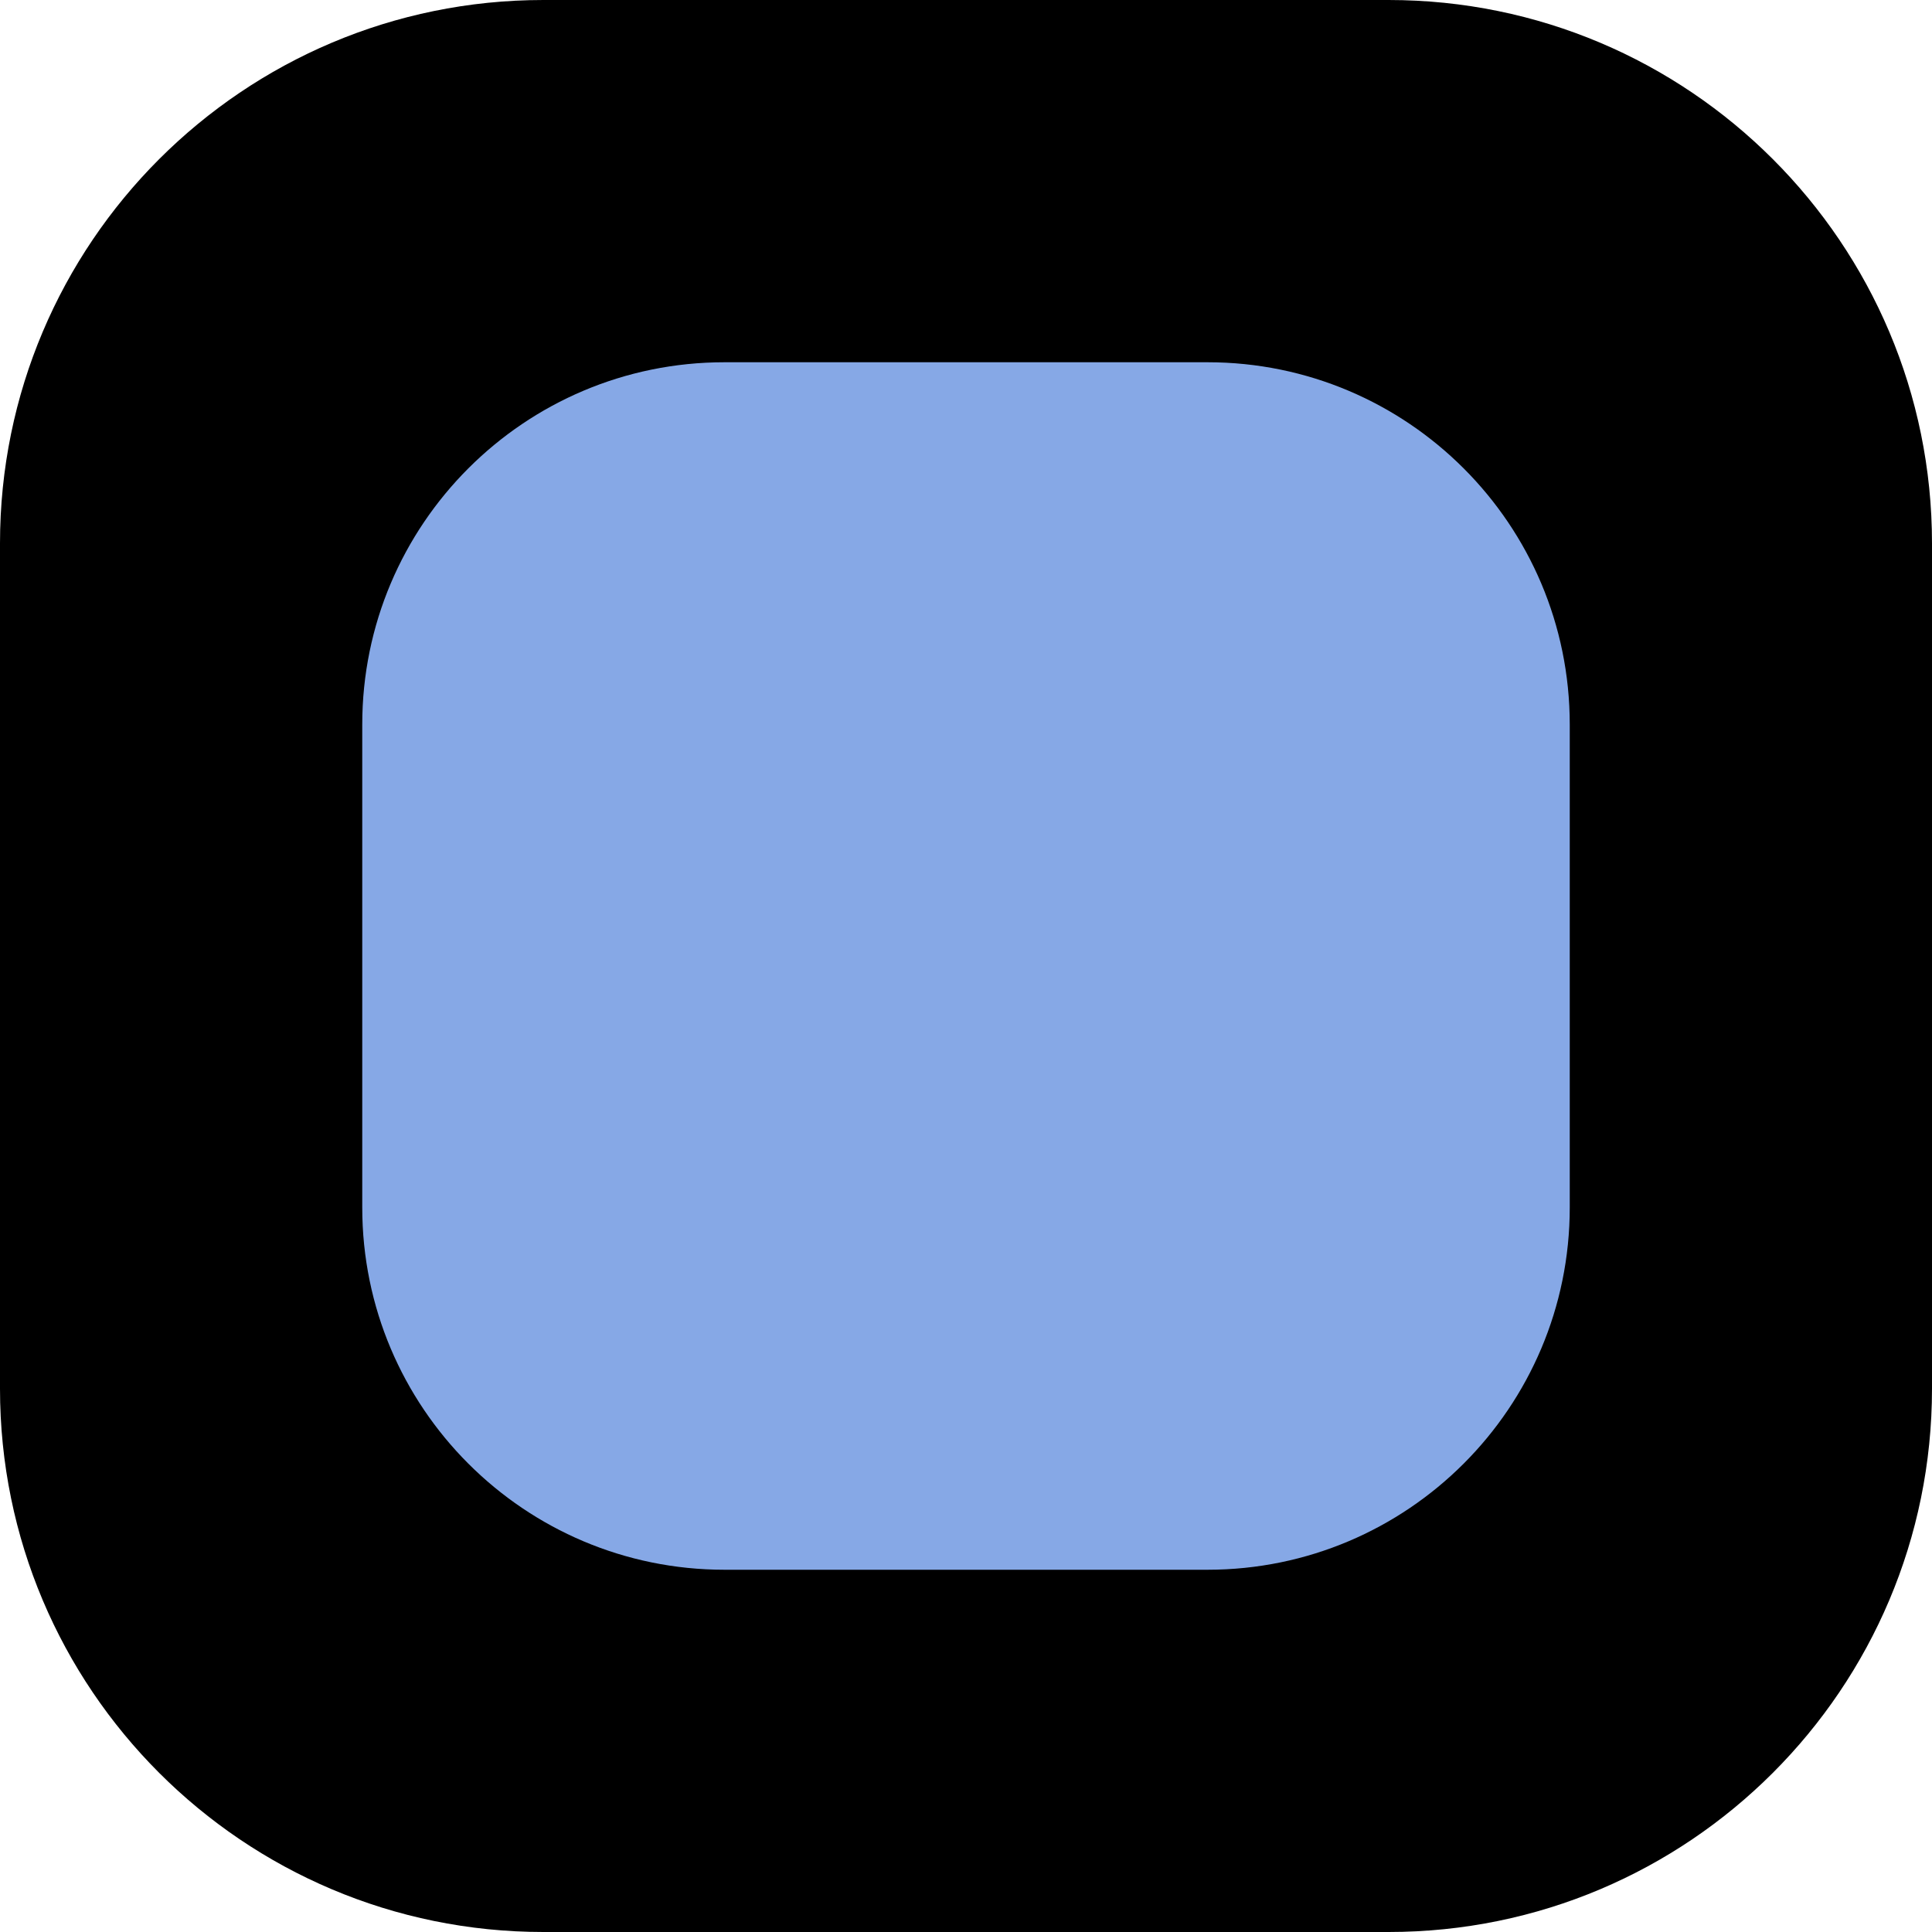
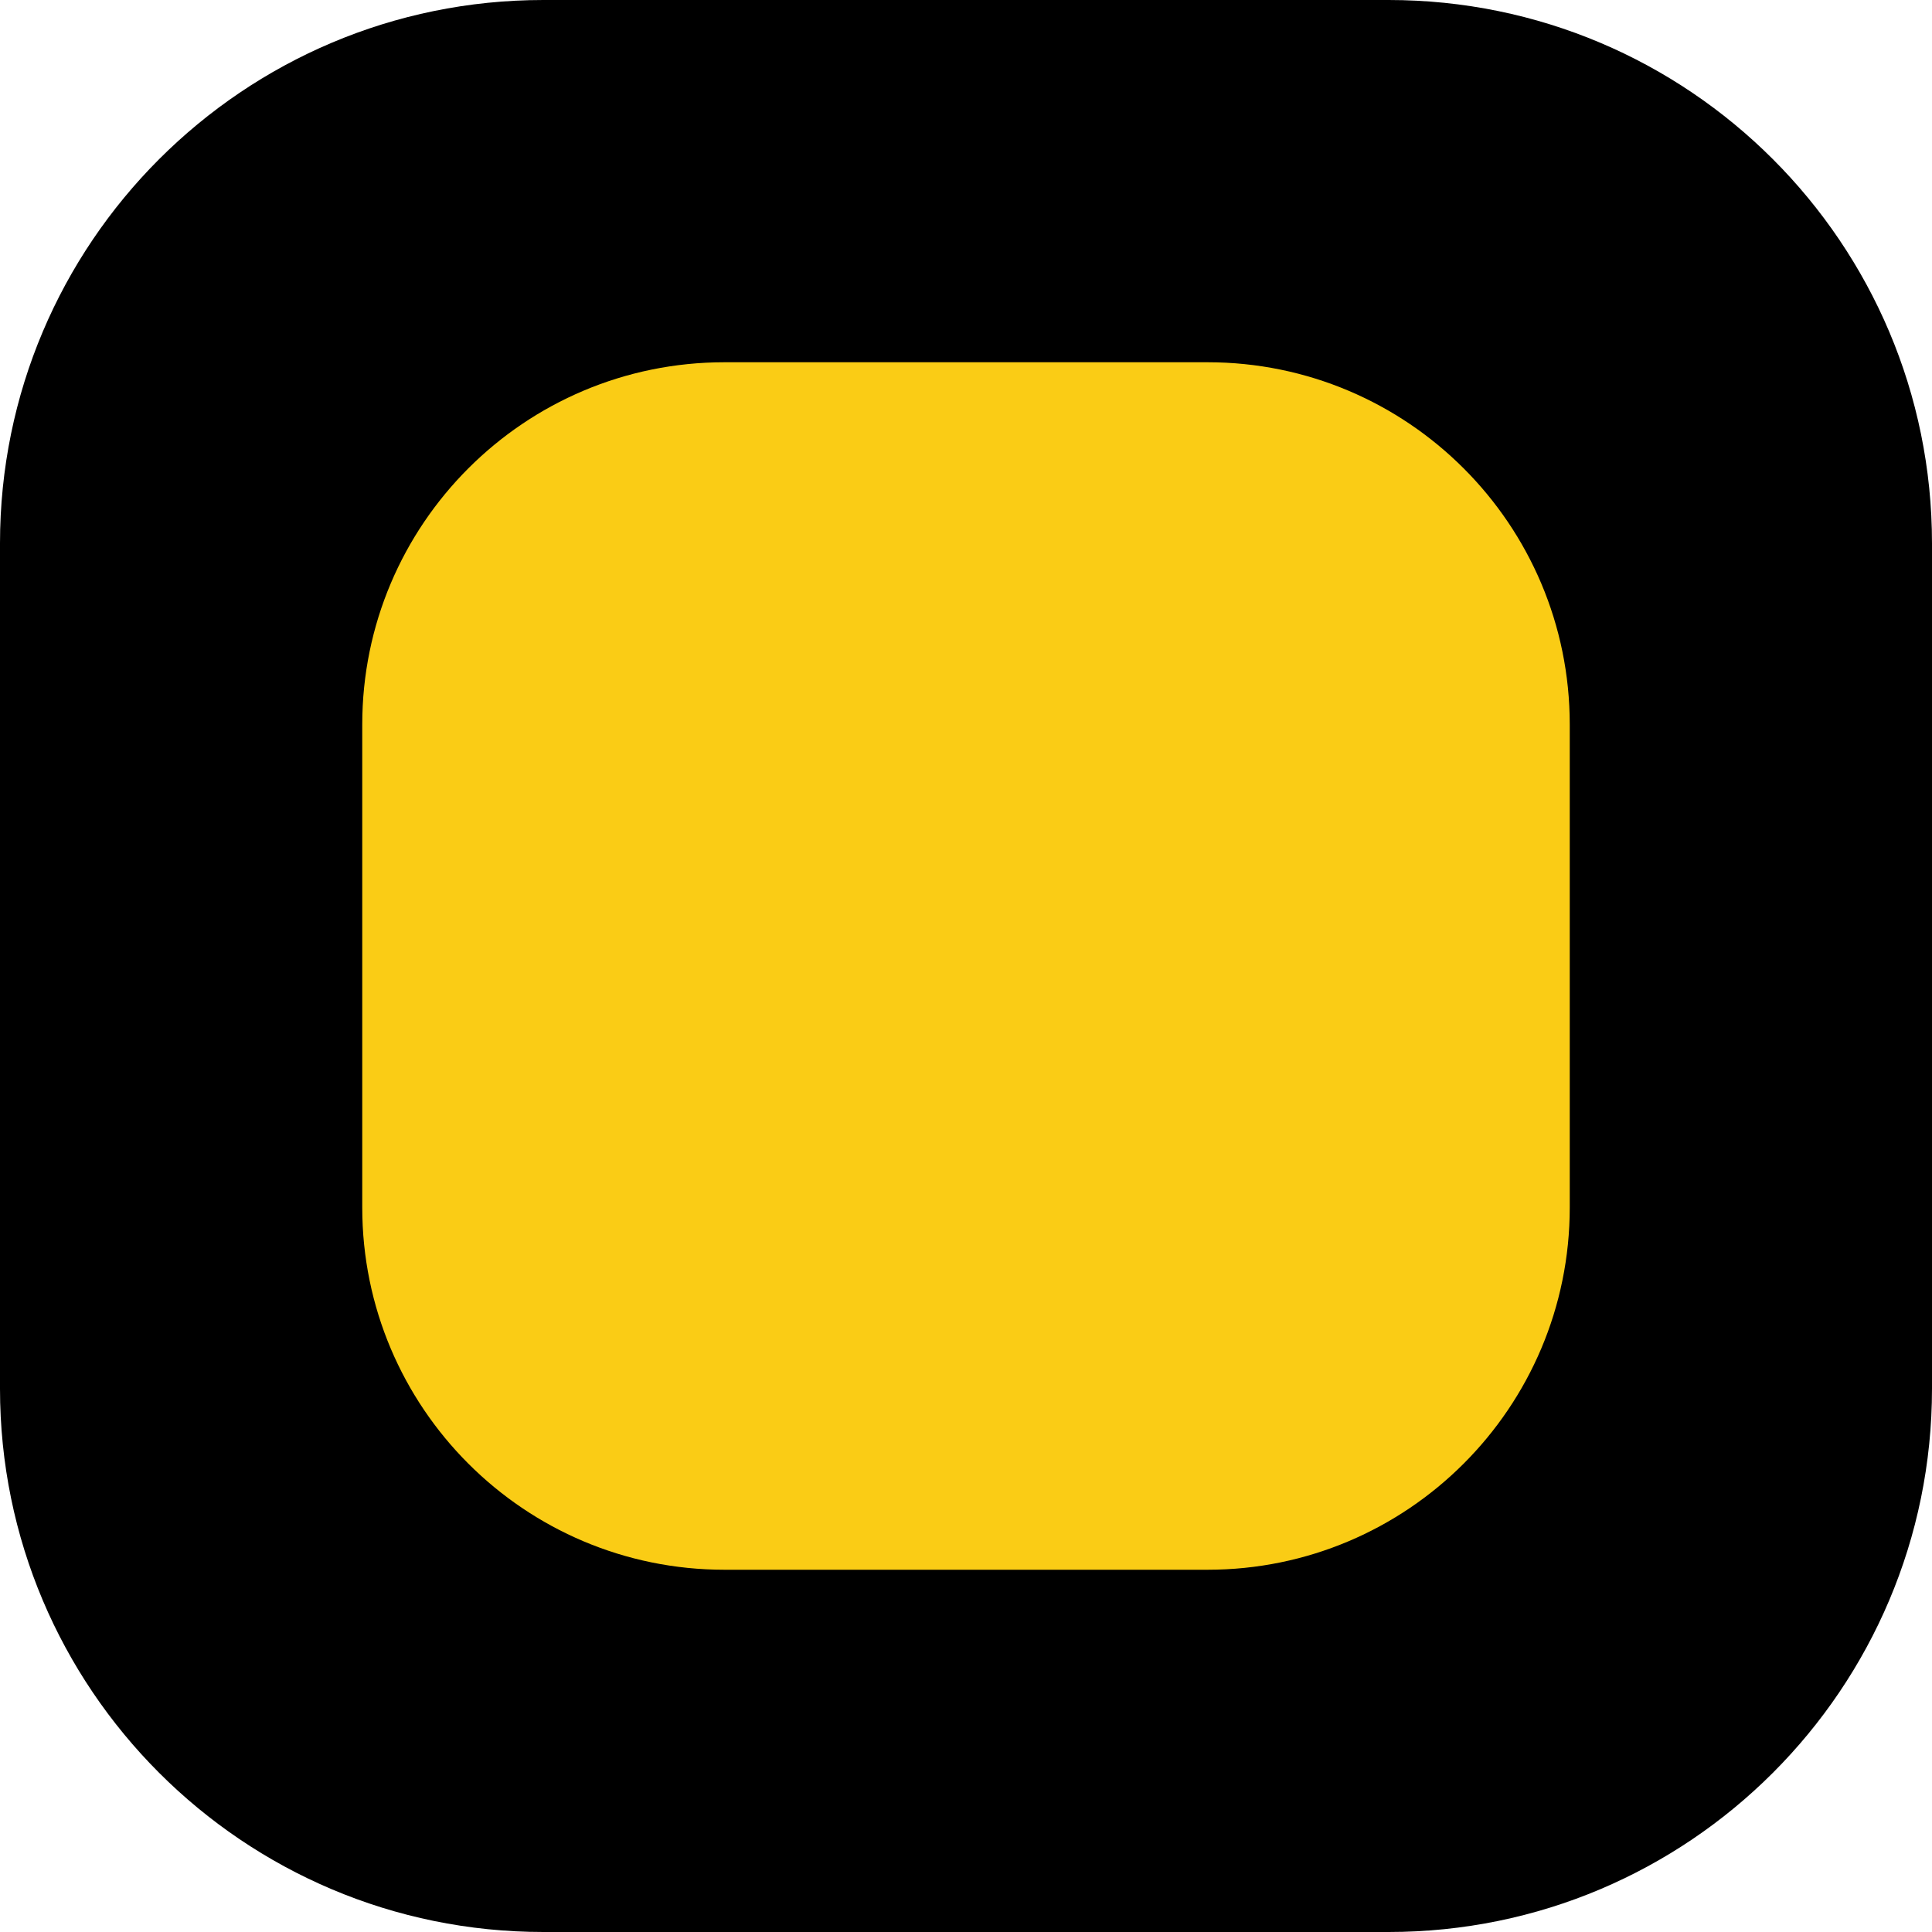
<svg xmlns="http://www.w3.org/2000/svg" viewBox="0 0 32 32">
  <rect width="32" height="32" rx="9" fill="#000" />
-   <rect x="6" y="6" width="20" height="20" rx="6" fill="#86a8e6" />
+   <rect x="6" y="6" width="20" height="20" rx="6" fill="#facc15" />
</svg>
